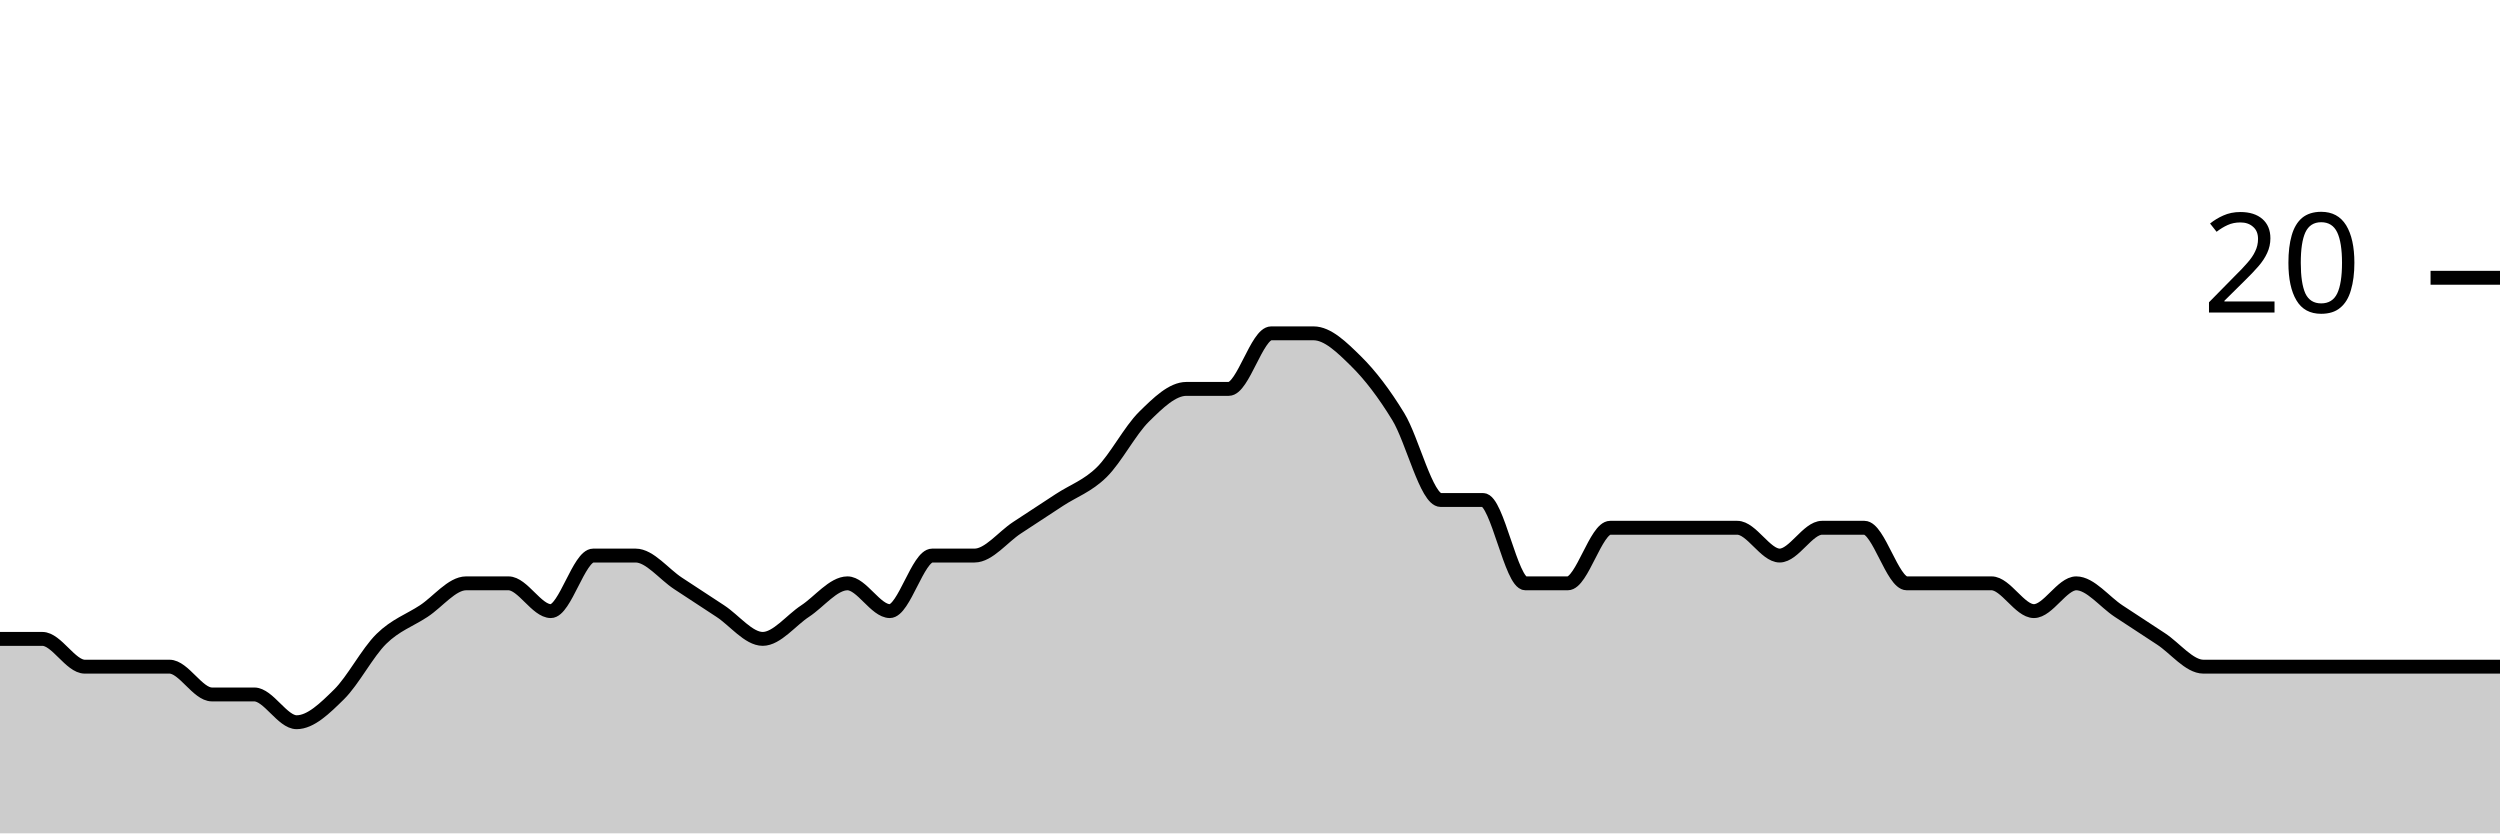
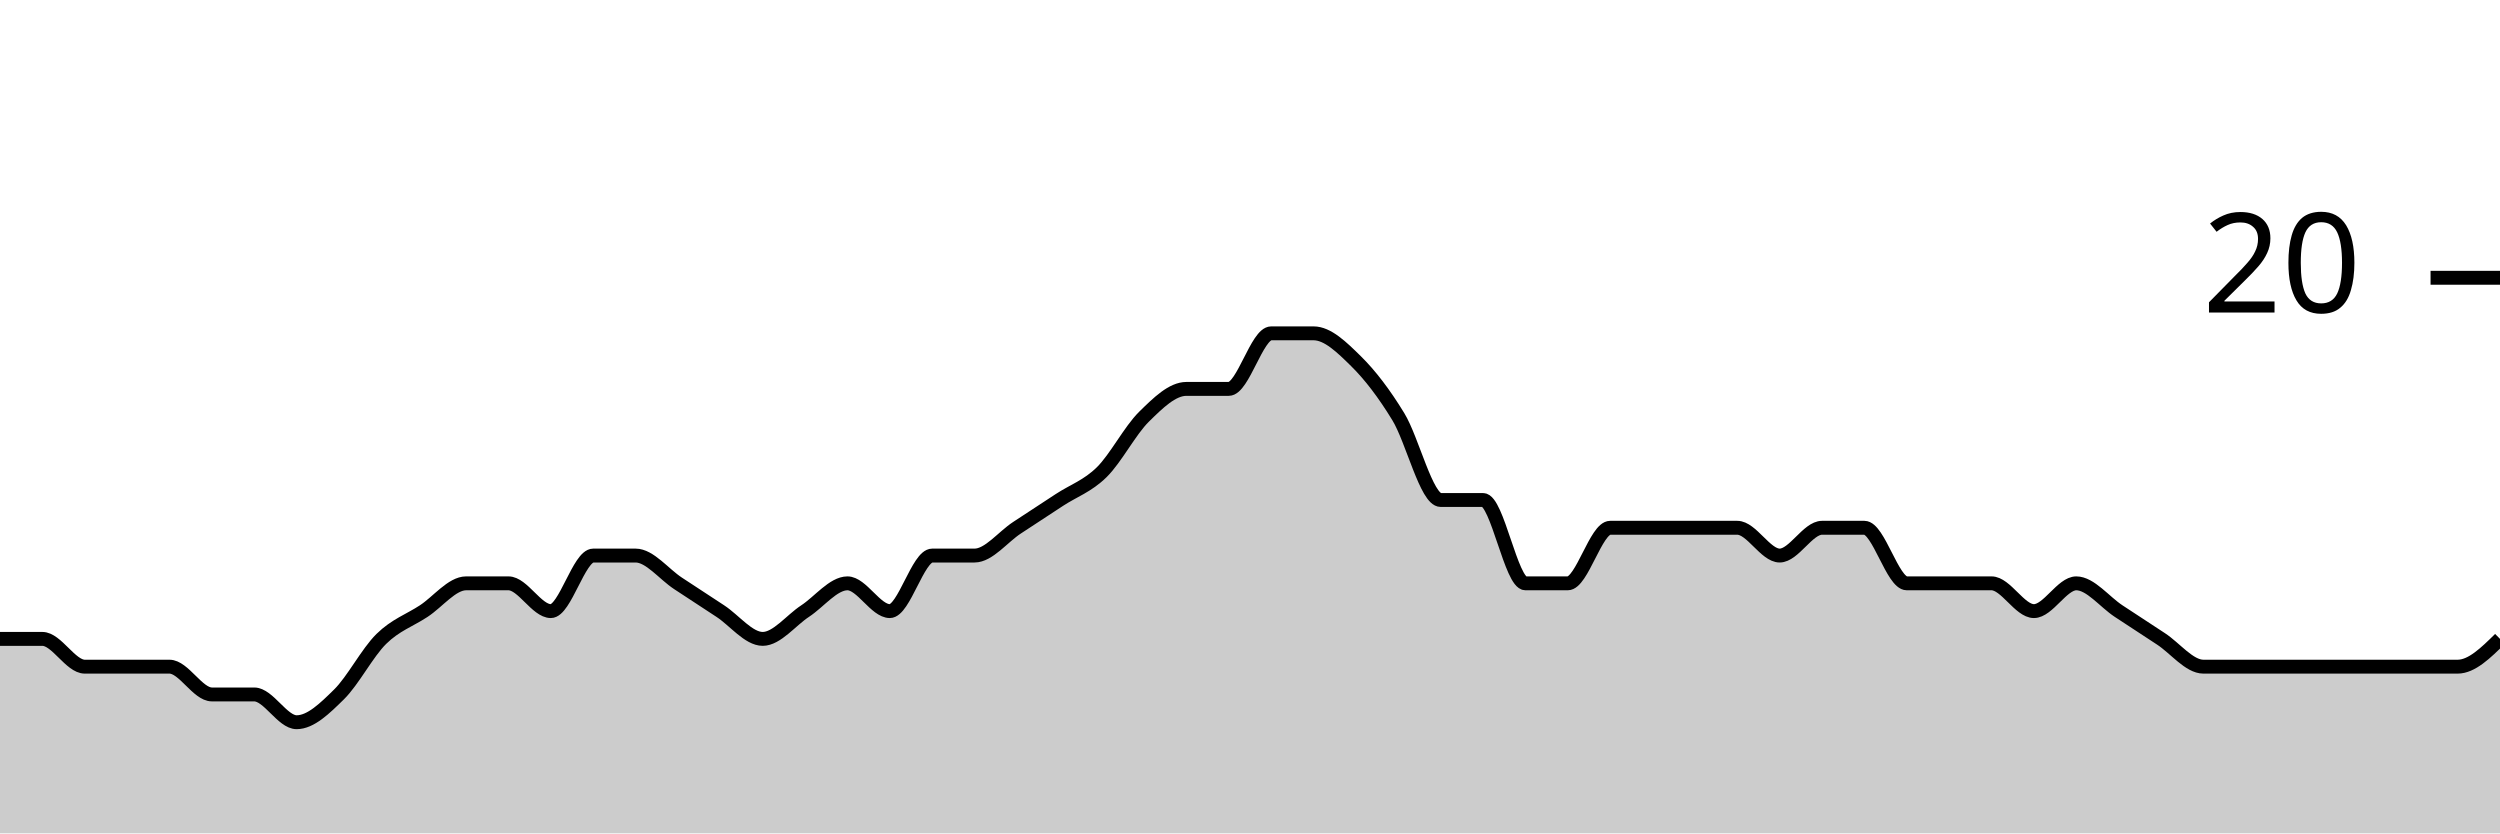
<svg xmlns="http://www.w3.org/2000/svg" viewBox="0 0 180 60">
  <g transform="translate(0,20)">
-     <path class="area" fill="rgba(0, 0, 0, 0.2)" d="M0,26C1.017,26,2.034,26,3.051,26C4.068,26,5.085,28,6.102,28C7.119,28,8.136,28,9.153,28C10.169,28,11.186,28,12.203,28C13.22,28,14.237,30,15.254,30C16.271,30,17.288,30,18.305,30C19.322,30,20.339,32,21.356,32C22.373,32,23.39,31,24.407,30C25.424,29,26.441,27,27.458,26C28.475,25,29.492,24.667,30.508,24C31.525,23.333,32.542,22,33.559,22C34.576,22,35.593,22,36.61,22C37.627,22,38.644,24,39.661,24C40.678,24,41.695,20,42.712,20C43.729,20,44.746,20,45.763,20C46.78,20,47.797,21.333,48.814,22C49.831,22.667,50.847,23.333,51.864,24C52.881,24.667,53.898,26,54.915,26C55.932,26,56.949,24.667,57.966,24C58.983,23.333,60,22,61.017,22C62.034,22,63.051,24,64.068,24C65.085,24,66.102,20,67.119,20C68.136,20,69.153,20,70.169,20C71.186,20,72.203,18.667,73.22,18C74.237,17.333,75.254,16.667,76.271,16C77.288,15.333,78.305,15,79.322,14C80.339,13,81.356,11,82.373,10C83.39,9,84.407,8,85.424,8C86.441,8,87.458,8,88.475,8C89.492,8,90.508,4,91.525,4C92.542,4,93.559,4,94.576,4C95.593,4,96.61,5,97.627,6C98.644,7,99.661,8.333,100.678,10C101.695,11.667,102.712,16,103.729,16C104.746,16,105.763,16,106.78,16C107.797,16,108.814,22,109.831,22C110.847,22,111.864,22,112.881,22C113.898,22,114.915,18,115.932,18C116.949,18,117.966,18,118.983,18C120,18,121.017,18,122.034,18C123.051,18,124.068,18,125.085,18C126.102,18,127.119,20,128.136,20C129.153,20,130.169,18,131.186,18C132.203,18,133.22,18,134.237,18C135.254,18,136.271,22,137.288,22C138.305,22,139.322,22,140.339,22C141.356,22,142.373,22,143.39,22C144.407,22,145.424,24,146.441,24C147.458,24,148.475,22,149.492,22C150.508,22,151.525,23.333,152.542,24C153.559,24.667,154.576,25.333,155.593,26C156.61,26.667,157.627,28,158.644,28C159.661,28,160.678,28,161.695,28C162.712,28,163.729,28,164.746,28C165.763,28,166.78,28,167.797,28C168.814,28,169.831,28,170.847,28C171.864,28,172.881,28,173.898,28C174.915,28,175.932,28,176.949,28C177.966,28,178.983,28,180,28L180,40C178.983,40,177.966,40,176.949,40C175.932,40,174.915,40,173.898,40C172.881,40,171.864,40,170.847,40C169.831,40,168.814,40,167.797,40C166.78,40,165.763,40,164.746,40C163.729,40,162.712,40,161.695,40C160.678,40,159.661,40,158.644,40C157.627,40,156.61,40,155.593,40C154.576,40,153.559,40,152.542,40C151.525,40,150.508,40,149.492,40C148.475,40,147.458,40,146.441,40C145.424,40,144.407,40,143.39,40C142.373,40,141.356,40,140.339,40C139.322,40,138.305,40,137.288,40C136.271,40,135.254,40,134.237,40C133.22,40,132.203,40,131.186,40C130.169,40,129.153,40,128.136,40C127.119,40,126.102,40,125.085,40C124.068,40,123.051,40,122.034,40C121.017,40,120,40,118.983,40C117.966,40,116.949,40,115.932,40C114.915,40,113.898,40,112.881,40C111.864,40,110.847,40,109.831,40C108.814,40,107.797,40,106.78,40C105.763,40,104.746,40,103.729,40C102.712,40,101.695,40,100.678,40C99.661,40,98.644,40,97.627,40C96.61,40,95.593,40,94.576,40C93.559,40,92.542,40,91.525,40C90.508,40,89.492,40,88.475,40C87.458,40,86.441,40,85.424,40C84.407,40,83.39,40,82.373,40C81.356,40,80.339,40,79.322,40C78.305,40,77.288,40,76.271,40C75.254,40,74.237,40,73.22,40C72.203,40,71.186,40,70.169,40C69.153,40,68.136,40,67.119,40C66.102,40,65.085,40,64.068,40C63.051,40,62.034,40,61.017,40C60,40,58.983,40,57.966,40C56.949,40,55.932,40,54.915,40C53.898,40,52.881,40,51.864,40C50.847,40,49.831,40,48.814,40C47.797,40,46.78,40,45.763,40C44.746,40,43.729,40,42.712,40C41.695,40,40.678,40,39.661,40C38.644,40,37.627,40,36.61,40C35.593,40,34.576,40,33.559,40C32.542,40,31.525,40,30.508,40C29.492,40,28.475,40,27.458,40C26.441,40,25.424,40,24.407,40C23.39,40,22.373,40,21.356,40C20.339,40,19.322,40,18.305,40C17.288,40,16.271,40,15.254,40C14.237,40,13.22,40,12.203,40C11.186,40,10.169,40,9.153,40C8.136,40,7.119,40,6.102,40C5.085,40,4.068,40,3.051,40C2.034,40,1.017,40,0,40Z" />
-     <path class="line" stroke="black" fill="none" d="M0,26C1.017,26,2.034,26,3.051,26C4.068,26,5.085,28,6.102,28C7.119,28,8.136,28,9.153,28C10.169,28,11.186,28,12.203,28C13.22,28,14.237,30,15.254,30C16.271,30,17.288,30,18.305,30C19.322,30,20.339,32,21.356,32C22.373,32,23.39,31,24.407,30C25.424,29,26.441,27,27.458,26C28.475,25,29.492,24.667,30.508,24C31.525,23.333,32.542,22,33.559,22C34.576,22,35.593,22,36.61,22C37.627,22,38.644,24,39.661,24C40.678,24,41.695,20,42.712,20C43.729,20,44.746,20,45.763,20C46.78,20,47.797,21.333,48.814,22C49.831,22.667,50.847,23.333,51.864,24C52.881,24.667,53.898,26,54.915,26C55.932,26,56.949,24.667,57.966,24C58.983,23.333,60,22,61.017,22C62.034,22,63.051,24,64.068,24C65.085,24,66.102,20,67.119,20C68.136,20,69.153,20,70.169,20C71.186,20,72.203,18.667,73.22,18C74.237,17.333,75.254,16.667,76.271,16C77.288,15.333,78.305,15,79.322,14C80.339,13,81.356,11,82.373,10C83.39,9,84.407,8,85.424,8C86.441,8,87.458,8,88.475,8C89.492,8,90.508,4,91.525,4C92.542,4,93.559,4,94.576,4C95.593,4,96.61,5,97.627,6C98.644,7,99.661,8.333,100.678,10C101.695,11.667,102.712,16,103.729,16C104.746,16,105.763,16,106.78,16C107.797,16,108.814,22,109.831,22C110.847,22,111.864,22,112.881,22C113.898,22,114.915,18,115.932,18C116.949,18,117.966,18,118.983,18C120,18,121.017,18,122.034,18C123.051,18,124.068,18,125.085,18C126.102,18,127.119,20,128.136,20C129.153,20,130.169,18,131.186,18C132.203,18,133.22,18,134.237,18C135.254,18,136.271,22,137.288,22C138.305,22,139.322,22,140.339,22C141.356,22,142.373,22,143.39,22C144.407,22,145.424,24,146.441,24C147.458,24,148.475,22,149.492,22C150.508,22,151.525,23.333,152.542,24C153.559,24.667,154.576,25.333,155.593,26C156.61,26.667,157.627,28,158.644,28C159.661,28,160.678,28,161.695,28C162.712,28,163.729,28,164.746,28C165.763,28,166.78,28,167.797,28C168.814,28,169.831,28,170.847,28C171.864,28,172.881,28,173.898,28C174.915,28,175.932,28,176.949,28C177.966,28,178.983,28,180,28" />
+     <path class="area" fill="rgba(0, 0, 0, 0.2)" d="M0,26C1.017,26,2.034,26,3.051,26C4.068,26,5.085,28,6.102,28C7.119,28,8.136,28,9.153,28C10.169,28,11.186,28,12.203,28C13.22,28,14.237,30,15.254,30C16.271,30,17.288,30,18.305,30C19.322,30,20.339,32,21.356,32C22.373,32,23.39,31,24.407,30C25.424,29,26.441,27,27.458,26C28.475,25,29.492,24.667,30.508,24C31.525,23.333,32.542,22,33.559,22C34.576,22,35.593,22,36.61,22C37.627,22,38.644,24,39.661,24C40.678,24,41.695,20,42.712,20C43.729,20,44.746,20,45.763,20C46.78,20,47.797,21.333,48.814,22C49.831,22.667,50.847,23.333,51.864,24C52.881,24.667,53.898,26,54.915,26C55.932,26,56.949,24.667,57.966,24C58.983,23.333,60,22,61.017,22C62.034,22,63.051,24,64.068,24C65.085,24,66.102,20,67.119,20C68.136,20,69.153,20,70.169,20C71.186,20,72.203,18.667,73.22,18C74.237,17.333,75.254,16.667,76.271,16C77.288,15.333,78.305,15,79.322,14C80.339,13,81.356,11,82.373,10C83.39,9,84.407,8,85.424,8C86.441,8,87.458,8,88.475,8C89.492,8,90.508,4,91.525,4C92.542,4,93.559,4,94.576,4C95.593,4,96.61,5,97.627,6C98.644,7,99.661,8.333,100.678,10C101.695,11.667,102.712,16,103.729,16C104.746,16,105.763,16,106.78,16C107.797,16,108.814,22,109.831,22C110.847,22,111.864,22,112.881,22C113.898,22,114.915,18,115.932,18C116.949,18,117.966,18,118.983,18C120,18,121.017,18,122.034,18C123.051,18,124.068,18,125.085,18C126.102,18,127.119,20,128.136,20C129.153,20,130.169,18,131.186,18C132.203,18,133.22,18,134.237,18C135.254,18,136.271,22,137.288,22C138.305,22,139.322,22,140.339,22C141.356,22,142.373,22,143.39,22C144.407,22,145.424,24,146.441,24C147.458,24,148.475,22,149.492,22C150.508,22,151.525,23.333,152.542,24C153.559,24.667,154.576,25.333,155.593,26C156.61,26.667,157.627,28,158.644,28C159.661,28,160.678,28,161.695,28C162.712,28,163.729,28,164.746,28C165.763,28,166.78,28,167.797,28C168.814,28,169.831,28,170.847,28C171.864,28,172.881,28,173.898,28C174.915,28,175.932,28,176.949,28C177.966,28,178.983,27,180,26L180,40C178.983,40,177.966,40,176.949,40C175.932,40,174.915,40,173.898,40C172.881,40,171.864,40,170.847,40C169.831,40,168.814,40,167.797,40C166.78,40,165.763,40,164.746,40C163.729,40,162.712,40,161.695,40C160.678,40,159.661,40,158.644,40C157.627,40,156.61,40,155.593,40C154.576,40,153.559,40,152.542,40C151.525,40,150.508,40,149.492,40C148.475,40,147.458,40,146.441,40C145.424,40,144.407,40,143.39,40C142.373,40,141.356,40,140.339,40C139.322,40,138.305,40,137.288,40C136.271,40,135.254,40,134.237,40C133.22,40,132.203,40,131.186,40C130.169,40,129.153,40,128.136,40C127.119,40,126.102,40,125.085,40C124.068,40,123.051,40,122.034,40C121.017,40,120,40,118.983,40C117.966,40,116.949,40,115.932,40C114.915,40,113.898,40,112.881,40C111.864,40,110.847,40,109.831,40C108.814,40,107.797,40,106.78,40C105.763,40,104.746,40,103.729,40C102.712,40,101.695,40,100.678,40C99.661,40,98.644,40,97.627,40C96.61,40,95.593,40,94.576,40C93.559,40,92.542,40,91.525,40C90.508,40,89.492,40,88.475,40C87.458,40,86.441,40,85.424,40C84.407,40,83.39,40,82.373,40C81.356,40,80.339,40,79.322,40C78.305,40,77.288,40,76.271,40C75.254,40,74.237,40,73.22,40C72.203,40,71.186,40,70.169,40C69.153,40,68.136,40,67.119,40C66.102,40,65.085,40,64.068,40C63.051,40,62.034,40,61.017,40C60,40,58.983,40,57.966,40C56.949,40,55.932,40,54.915,40C53.898,40,52.881,40,51.864,40C50.847,40,49.831,40,48.814,40C47.797,40,46.78,40,45.763,40C44.746,40,43.729,40,42.712,40C41.695,40,40.678,40,39.661,40C38.644,40,37.627,40,36.61,40C35.593,40,34.576,40,33.559,40C32.542,40,31.525,40,30.508,40C29.492,40,28.475,40,27.458,40C26.441,40,25.424,40,24.407,40C23.39,40,22.373,40,21.356,40C20.339,40,19.322,40,18.305,40C17.288,40,16.271,40,15.254,40C14.237,40,13.22,40,12.203,40C11.186,40,10.169,40,9.153,40C8.136,40,7.119,40,6.102,40C5.085,40,4.068,40,3.051,40C2.034,40,1.017,40,0,40Z" />
+     <path class="line" stroke="black" fill="none" d="M0,26C1.017,26,2.034,26,3.051,26C4.068,26,5.085,28,6.102,28C7.119,28,8.136,28,9.153,28C10.169,28,11.186,28,12.203,28C13.22,28,14.237,30,15.254,30C16.271,30,17.288,30,18.305,30C19.322,30,20.339,32,21.356,32C22.373,32,23.39,31,24.407,30C25.424,29,26.441,27,27.458,26C28.475,25,29.492,24.667,30.508,24C31.525,23.333,32.542,22,33.559,22C34.576,22,35.593,22,36.61,22C37.627,22,38.644,24,39.661,24C40.678,24,41.695,20,42.712,20C43.729,20,44.746,20,45.763,20C46.78,20,47.797,21.333,48.814,22C49.831,22.667,50.847,23.333,51.864,24C52.881,24.667,53.898,26,54.915,26C55.932,26,56.949,24.667,57.966,24C58.983,23.333,60,22,61.017,22C62.034,22,63.051,24,64.068,24C65.085,24,66.102,20,67.119,20C68.136,20,69.153,20,70.169,20C71.186,20,72.203,18.667,73.22,18C74.237,17.333,75.254,16.667,76.271,16C77.288,15.333,78.305,15,79.322,14C80.339,13,81.356,11,82.373,10C83.39,9,84.407,8,85.424,8C86.441,8,87.458,8,88.475,8C89.492,8,90.508,4,91.525,4C92.542,4,93.559,4,94.576,4C95.593,4,96.61,5,97.627,6C98.644,7,99.661,8.333,100.678,10C101.695,11.667,102.712,16,103.729,16C104.746,16,105.763,16,106.78,16C107.797,16,108.814,22,109.831,22C110.847,22,111.864,22,112.881,22C113.898,22,114.915,18,115.932,18C116.949,18,117.966,18,118.983,18C120,18,121.017,18,122.034,18C123.051,18,124.068,18,125.085,18C126.102,18,127.119,20,128.136,20C129.153,20,130.169,18,131.186,18C132.203,18,133.22,18,134.237,18C135.254,18,136.271,22,137.288,22C138.305,22,139.322,22,140.339,22C141.356,22,142.373,22,143.39,22C144.407,22,145.424,24,146.441,24C147.458,24,148.475,22,149.492,22C150.508,22,151.525,23.333,152.542,24C153.559,24.667,154.576,25.333,155.593,26C156.61,26.667,157.627,28,158.644,28C159.661,28,160.678,28,161.695,28C162.712,28,163.729,28,164.746,28C165.763,28,166.78,28,167.797,28C168.814,28,169.831,28,170.847,28C171.864,28,172.881,28,173.898,28C174.915,28,175.932,28,176.949,28C177.966,28,178.983,27,180,26" />
    <path class="axis-ceiling" stroke-width="1" stroke="black" fill="none" d="M175,0L180,0" />
    <text class="axis-ceiling-label" font-family="sans-serif" text-anchor="end" font-size="10px" x="170" y="2.5">20</text>
  </g>
</svg>
